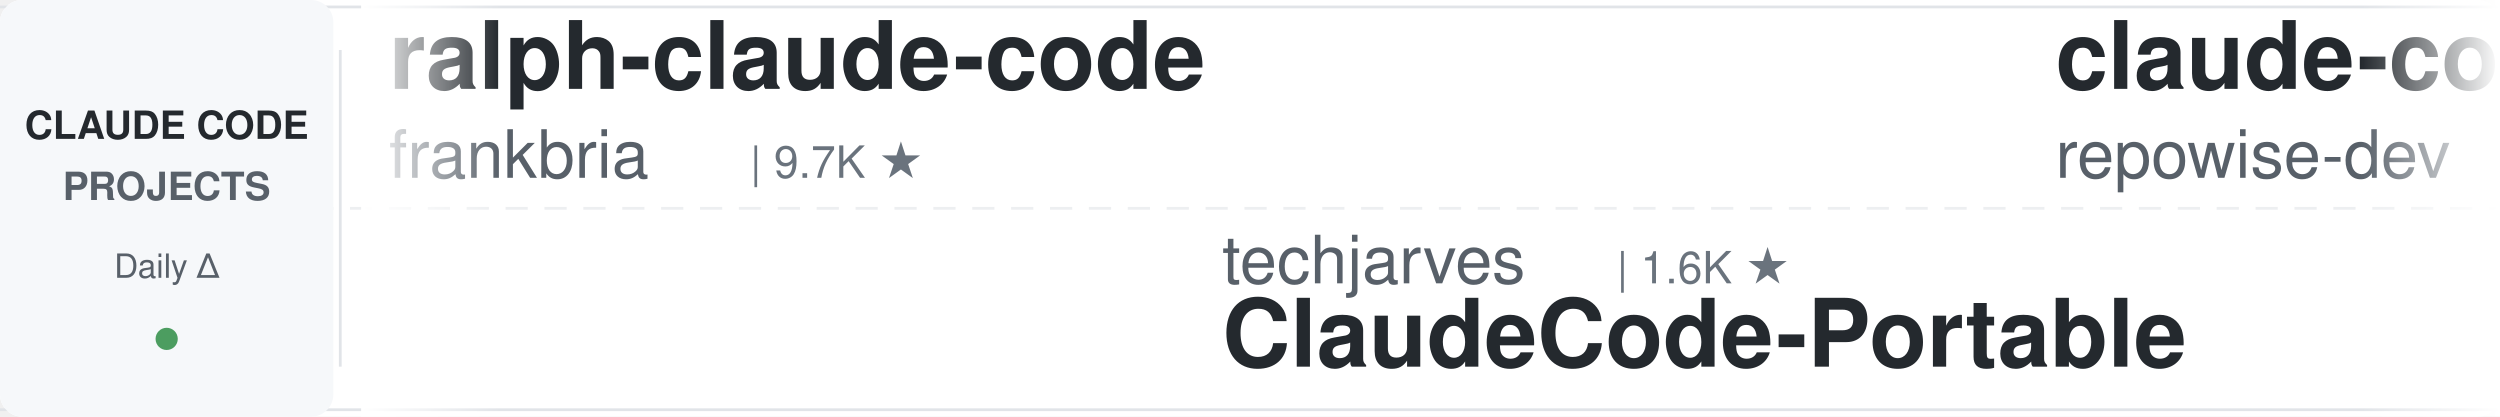
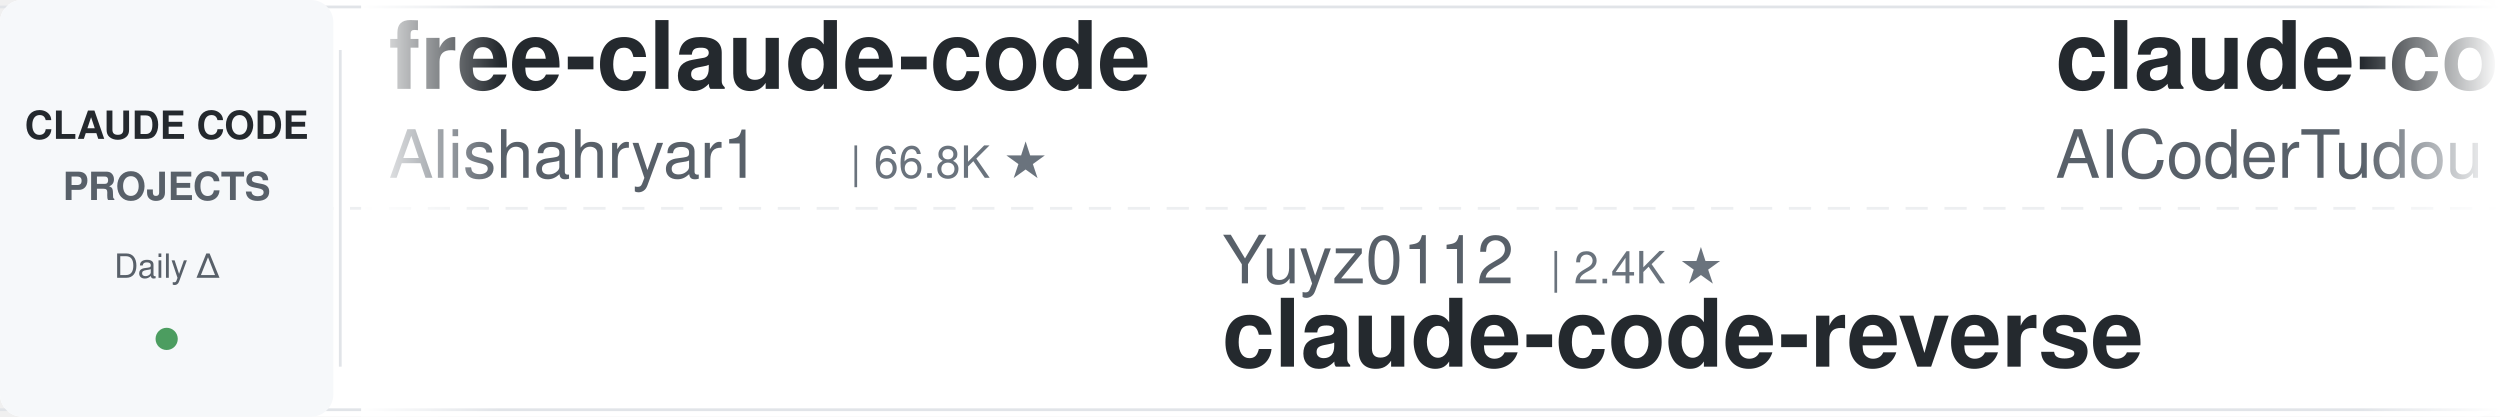
<svg xmlns="http://www.w3.org/2000/svg" width="900" height="150">
  <defs>
    <linearGradient id="leftFade" x1="0%" y1="0%" x2="100%" y2="0%">
      <stop offset="0%" style="stop-color:#ffffff;stop-opacity:1" />
      <stop offset="100%" style="stop-color:#ffffff;stop-opacity:0" />
    </linearGradient>
    <linearGradient id="rightFade" x1="0%" y1="0%" x2="100%" y2="0%">
      <stop offset="0%" style="stop-color:#ffffff;stop-opacity:0" />
      <stop offset="100%" style="stop-color:#ffffff;stop-opacity:1" />
    </linearGradient>
  </defs>
  <rect width="900" height="150" fill="#ffffff" rx="8" />
  <rect x="0" y="2" width="900" height="1" fill="#e1e4e8" />
  <rect x="0" y="147" width="900" height="1" fill="#e1e4e8" />
  <line x1="0" y1="75" x2="900" y2="75" stroke="#e1e4e8" stroke-width="1" stroke-dasharray="8 6" opacity="0.6" />
  <rect x="0" y="0" width="120" height="150" fill="#f6f8fa" rx="8" />
  <text x="60" y="50" font-family="-apple-system, BlinkMacSystemFont, 'Segoe UI', Helvetica, Arial, sans-serif" font-size="14" font-weight="600" fill="#24292e" text-anchor="middle">CLAUDE CODE</text>
  <text x="60" y="72" font-family="-apple-system, BlinkMacSystemFont, 'Segoe UI', Helvetica, Arial, sans-serif" font-size="14" font-weight="600" fill="#586069" text-anchor="middle">PROJECTS</text>
  <text x="60" y="100" font-family="-apple-system, BlinkMacSystemFont, 'Segoe UI', Helvetica, Arial, sans-serif" font-size="12" font-weight="500" fill="#586069" text-anchor="middle">Daily Δ</text>
  <circle cx="60" cy="122" r="4" fill="#22863a" opacity="0.8" />
  <rect x="122" y="18" width="1" height="114" fill="#e1e4e8" />
  <clipPath id="tickerClip">
    <rect x="130" y="0" width="770" height="150" />
  </clipPath>
  <g clip-path="url(#tickerClip)">
    <g id="tickerItems">
      <animateTransform attributeName="transform" attributeType="XML" type="translate" from="0 0" to="-3000 0" dur="54s" repeatCount="indefinite" />
      <g transform="translate(0, 0)">
+         <text x="140" y="32" font-family="-apple-system, BlinkMacSystemFont, 'Segoe UI', Helvetica, Arial, sans-serif" font-size="34" font-weight="600" fill="#24292e">free-claude-code</text>
+         <text x="140" y="64" font-family="-apple-system, BlinkMacSystemFont, 'Segoe UI', Helvetica, Arial, sans-serif" font-size="24" font-weight="400" fill="#586069">Alishahryar1</text>
+         <text x="306" y="64" font-family="-apple-system, BlinkMacSystemFont, 'Segoe UI', Helvetica, Arial, sans-serif" font-size="16" font-weight="500" fill="#6a737d">| 66.8K ★</text>
+       </g>
+       <g transform="translate(300, 0)">
+         <text x="140" y="102" font-family="-apple-system, BlinkMacSystemFont, 'Segoe UI', Helvetica, Arial, sans-serif" font-size="24" font-weight="400" fill="#586069">Yuyz0112</text>
+         <text x="258" y="102" font-family="-apple-system, BlinkMacSystemFont, 'Segoe UI', Helvetica, Arial, sans-serif" font-size="16" font-weight="500" fill="#6a737d">| 2.4K ★</text>
+         <text x="140" y="132" font-family="-apple-system, BlinkMacSystemFont, 'Segoe UI', Helvetica, Arial, sans-serif" font-size="34" font-weight="600" fill="#24292e">claude-code-reverse</text>
+       </g>
+       <g transform="translate(600, 0)">
+         <text x="140" y="32" font-family="-apple-system, BlinkMacSystemFont, 'Segoe UI', Helvetica, Arial, sans-serif" font-size="34" font-weight="600" fill="#24292e">claude-code-tudou</text>
+         <text x="140" y="64" font-family="-apple-system, BlinkMacSystemFont, 'Segoe UI', Helvetica, Arial, sans-serif" font-size="24" font-weight="400" fill="#586069">AICoderTudou</text>
+         <text x="306" y="64" font-family="-apple-system, BlinkMacSystemFont, 'Segoe UI', Helvetica, Arial, sans-serif" font-size="16" font-weight="500" fill="#6a737d">| 493 ★</text>
+       </g>
+       <g transform="translate(900, 0)">
+         <text x="140" y="102" font-family="-apple-system, BlinkMacSystemFont, 'Segoe UI', Helvetica, Arial, sans-serif" font-size="24" font-weight="400" fill="#586069">SeemSeam</text>
+         <text x="258" y="102" font-family="-apple-system, BlinkMacSystemFont, 'Segoe UI', Helvetica, Arial, sans-serif" font-size="16" font-weight="500" fill="#6a737d">| 3.6K ★</text>
+         <text x="140" y="132" font-family="-apple-system, BlinkMacSystemFont, 'Segoe UI', Helvetica, Arial, sans-serif" font-size="34" font-weight="600" fill="#24292e">claude_codex_bridge</text>
+       </g>
+       <g transform="translate(1200, 0)">
+         <text x="140" y="32" font-family="-apple-system, BlinkMacSystemFont, 'Segoe UI', Helvetica, Arial, sans-serif" font-size="34" font-weight="600" fill="#24292e">andrej-karpathy-skills</text>
+         <text x="140" y="64" font-family="-apple-system, BlinkMacSystemFont, 'Segoe UI', Helvetica, Arial, sans-serif" font-size="24" font-weight="400" fill="#586069">multica-ai</text>
+         <text x="282" y="64" font-family="-apple-system, BlinkMacSystemFont, 'Segoe UI', Helvetica, Arial, sans-serif" font-size="16" font-weight="500" fill="#6a737d">| 230.1K ★</text>
+       </g>
+       <g transform="translate(1500, 0)">
+         <text x="140" y="102" font-family="-apple-system, BlinkMacSystemFont, 'Segoe UI', Helvetica, Arial, sans-serif" font-size="24" font-weight="400" fill="#586069">VILA-Lab</text>
+         <text x="258" y="102" font-family="-apple-system, BlinkMacSystemFont, 'Segoe UI', Helvetica, Arial, sans-serif" font-size="16" font-weight="500" fill="#6a737d">| 2.2K ★</text>
+         <text x="140" y="132" font-family="-apple-system, BlinkMacSystemFont, 'Segoe UI', Helvetica, Arial, sans-serif" font-size="34" font-weight="600" fill="#24292e">Dive-into-Claude-Code</text>
+       </g>
+       <g transform="translate(1800, 0)">
        <text x="140" y="32" font-family="-apple-system, BlinkMacSystemFont, 'Segoe UI', Helvetica, Arial, sans-serif" font-size="34" font-weight="600" fill="#24292e">ralph-claude-code</text>
        <text x="140" y="64" font-family="-apple-system, BlinkMacSystemFont, 'Segoe UI', Helvetica, Arial, sans-serif" font-size="24" font-weight="400" fill="#586069">frankbria</text>
        <text x="270" y="64" font-family="-apple-system, BlinkMacSystemFont, 'Segoe UI', Helvetica, Arial, sans-serif" font-size="16" font-weight="500" fill="#6a737d">| 9.7K ★</text>
      </g>
-       <g transform="translate(300, 0)">
-         <text x="140" y="102" font-family="-apple-system, BlinkMacSystemFont, 'Segoe UI', Helvetica, Arial, sans-serif" font-size="24" font-weight="400" fill="#586069">techjarves</text>
-         <text x="282" y="102" font-family="-apple-system, BlinkMacSystemFont, 'Segoe UI', Helvetica, Arial, sans-serif" font-size="16" font-weight="500" fill="#6a737d">| 1.6K ★</text>
-         <text x="140" y="132" font-family="-apple-system, BlinkMacSystemFont, 'Segoe UI', Helvetica, Arial, sans-serif" font-size="34" font-weight="600" fill="#24292e">ClaudeCode-Portable</text>
-       </g>
-       <g transform="translate(600, 0)">
-         <text x="140" y="32" font-family="-apple-system, BlinkMacSystemFont, 'Segoe UI', Helvetica, Arial, sans-serif" font-size="34" font-weight="600" fill="#24292e">claude-code-prompts</text>
-         <text x="140" y="64" font-family="-apple-system, BlinkMacSystemFont, 'Segoe UI', Helvetica, Arial, sans-serif" font-size="24" font-weight="400" fill="#586069">repowise-dev</text>
-         <text x="306" y="64" font-family="-apple-system, BlinkMacSystemFont, 'Segoe UI', Helvetica, Arial, sans-serif" font-size="16" font-weight="500" fill="#6a737d">| 1.2K ★</text>
-       </g>
-       <g transform="translate(900, 0)">
-         <text x="140" y="102" font-family="-apple-system, BlinkMacSystemFont, 'Segoe UI', Helvetica, Arial, sans-serif" font-size="24" font-weight="400" fill="#586069">pedrohcgs</text>
-         <text x="270" y="102" font-family="-apple-system, BlinkMacSystemFont, 'Segoe UI', Helvetica, Arial, sans-serif" font-size="16" font-weight="500" fill="#6a737d">| 1.7K ★</text>
-         <text x="140" y="132" font-family="-apple-system, BlinkMacSystemFont, 'Segoe UI', Helvetica, Arial, sans-serif" font-size="34" font-weight="600" fill="#24292e">claude-code-my-workflow</text>
-       </g>
-       <g transform="translate(1200, 0)">
-         <text x="140" y="32" font-family="-apple-system, BlinkMacSystemFont, 'Segoe UI', Helvetica, Arial, sans-serif" font-size="34" font-weight="600" fill="#24292e">edmunds-claude-code</text>
-         <text x="140" y="64" font-family="-apple-system, BlinkMacSystemFont, 'Segoe UI', Helvetica, Arial, sans-serif" font-size="24" font-weight="400" fill="#586069">edmund-io</text>
-         <text x="270" y="64" font-family="-apple-system, BlinkMacSystemFont, 'Segoe UI', Helvetica, Arial, sans-serif" font-size="16" font-weight="500" fill="#6a737d">| 1.5K ★</text>
-       </g>
-       <g transform="translate(1500, 0)">
-         <text x="140" y="102" font-family="-apple-system, BlinkMacSystemFont, 'Segoe UI', Helvetica, Arial, sans-serif" font-size="24" font-weight="400" fill="#586069">OneRedOak</text>
-         <text x="270" y="102" font-family="-apple-system, BlinkMacSystemFont, 'Segoe UI', Helvetica, Arial, sans-serif" font-size="16" font-weight="500" fill="#6a737d">| 3.9K ★</text>
-         <text x="140" y="132" font-family="-apple-system, BlinkMacSystemFont, 'Segoe UI', Helvetica, Arial, sans-serif" font-size="34" font-weight="600" fill="#24292e">claude-code-workflows</text>
-       </g>
-       <g transform="translate(1800, 0)">
-         <text x="140" y="32" font-family="-apple-system, BlinkMacSystemFont, 'Segoe UI', Helvetica, Arial, sans-serif" font-size="34" font-weight="600" fill="#24292e">ECC</text>
-         <text x="140" y="64" font-family="-apple-system, BlinkMacSystemFont, 'Segoe UI', Helvetica, Arial, sans-serif" font-size="24" font-weight="400" fill="#586069">affaan-m</text>
-         <text x="258" y="64" font-family="-apple-system, BlinkMacSystemFont, 'Segoe UI', Helvetica, Arial, sans-serif" font-size="16" font-weight="500" fill="#6a737d">| 297.9K ★</text>
-       </g>
      <g transform="translate(2100, 0)">
-         <text x="140" y="102" font-family="-apple-system, BlinkMacSystemFont, 'Segoe UI', Helvetica, Arial, sans-serif" font-size="24" font-weight="400" fill="#586069">ponponon</text>
-         <text x="258" y="102" font-family="-apple-system, BlinkMacSystemFont, 'Segoe UI', Helvetica, Arial, sans-serif" font-size="16" font-weight="500" fill="#6a737d">| 2.3K ★</text>
-         <text x="140" y="132" font-family="-apple-system, BlinkMacSystemFont, 'Segoe UI', Helvetica, Arial, sans-serif" font-size="34" font-weight="600" fill="#24292e">claude_code_src</text>
+         <text x="140" y="102" font-family="-apple-system, BlinkMacSystemFont, 'Segoe UI', Helvetica, Arial, sans-serif" font-size="24" font-weight="400" fill="#586069">huangserva</text>
+         <text x="282" y="102" font-family="-apple-system, BlinkMacSystemFont, 'Segoe UI', Helvetica, Arial, sans-serif" font-size="16" font-weight="500" fill="#6a737d">| 631 ★</text>
+         <text x="140" y="132" font-family="-apple-system, BlinkMacSystemFont, 'Segoe UI', Helvetica, Arial, sans-serif" font-size="34" font-weight="600" fill="#24292e">claude-code-cli</text>
      </g>
      <g transform="translate(2400, 0)">
-         <text x="140" y="32" font-family="-apple-system, BlinkMacSystemFont, 'Segoe UI', Helvetica, Arial, sans-serif" font-size="34" font-weight="600" fill="#24292e">claude-code-skills</text>
-         <text x="140" y="64" font-family="-apple-system, BlinkMacSystemFont, 'Segoe UI', Helvetica, Arial, sans-serif" font-size="24" font-weight="400" fill="#586069">daymade</text>
-         <text x="246" y="64" font-family="-apple-system, BlinkMacSystemFont, 'Segoe UI', Helvetica, Arial, sans-serif" font-size="16" font-weight="500" fill="#6a737d">| 1.5K ★</text>
+         <text x="140" y="32" font-family="-apple-system, BlinkMacSystemFont, 'Segoe UI', Helvetica, Arial, sans-serif" font-size="34" font-weight="600" fill="#24292e">how-claude-code-works</text>
+         <text x="140" y="64" font-family="-apple-system, BlinkMacSystemFont, 'Segoe UI', Helvetica, Arial, sans-serif" font-size="24" font-weight="400" fill="#586069">Windy3f3f3f3f</text>
+         <text x="318" y="64" font-family="-apple-system, BlinkMacSystemFont, 'Segoe UI', Helvetica, Arial, sans-serif" font-size="16" font-weight="500" fill="#6a737d">| 3.8K ★</text>
      </g>
      <g transform="translate(2700, 0)">
-         <text x="140" y="102" font-family="-apple-system, BlinkMacSystemFont, 'Segoe UI', Helvetica, Arial, sans-serif" font-size="24" font-weight="400" fill="#586069">disler</text>
-         <text x="234" y="102" font-family="-apple-system, BlinkMacSystemFont, 'Segoe UI', Helvetica, Arial, sans-serif" font-size="16" font-weight="500" fill="#6a737d">| 1.7K ★</text>
-         <text x="140" y="132" font-family="-apple-system, BlinkMacSystemFont, 'Segoe UI', Helvetica, Arial, sans-serif" font-size="34" font-weight="600" fill="#24292e">pi-vs-claude-code</text>
+         <text x="140" y="102" font-family="-apple-system, BlinkMacSystemFont, 'Segoe UI', Helvetica, Arial, sans-serif" font-size="24" font-weight="400" fill="#586069">1rgs</text>
+         <text x="210" y="102" font-family="-apple-system, BlinkMacSystemFont, 'Segoe UI', Helvetica, Arial, sans-serif" font-size="16" font-weight="500" fill="#6a737d">| 3.8K ★</text>
+         <text x="140" y="132" font-family="-apple-system, BlinkMacSystemFont, 'Segoe UI', Helvetica, Arial, sans-serif" font-size="34" font-weight="600" fill="#24292e">claude-code-proxy</text>
      </g>
      <g transform="translate(3000, 0)">
-         <text x="140" y="32" font-family="-apple-system, BlinkMacSystemFont, 'Segoe UI', Helvetica, Arial, sans-serif" font-size="34" font-weight="600" fill="#24292e">ralph-claude-code</text>
-         <text x="140" y="64" font-family="-apple-system, BlinkMacSystemFont, 'Segoe UI', Helvetica, Arial, sans-serif" font-size="24" font-weight="400" fill="#586069">frankbria</text>
-         <text x="270" y="64" font-family="-apple-system, BlinkMacSystemFont, 'Segoe UI', Helvetica, Arial, sans-serif" font-size="16" font-weight="500" fill="#6a737d">| 9.7K ★</text>
+         <text x="140" y="32" font-family="-apple-system, BlinkMacSystemFont, 'Segoe UI', Helvetica, Arial, sans-serif" font-size="34" font-weight="600" fill="#24292e">free-claude-code</text>
+         <text x="140" y="64" font-family="-apple-system, BlinkMacSystemFont, 'Segoe UI', Helvetica, Arial, sans-serif" font-size="24" font-weight="400" fill="#586069">Alishahryar1</text>
+         <text x="306" y="64" font-family="-apple-system, BlinkMacSystemFont, 'Segoe UI', Helvetica, Arial, sans-serif" font-size="16" font-weight="500" fill="#6a737d">| 66.8K ★</text>
      </g>
      <g transform="translate(3300, 0)">
-         <text x="140" y="102" font-family="-apple-system, BlinkMacSystemFont, 'Segoe UI', Helvetica, Arial, sans-serif" font-size="24" font-weight="400" fill="#586069">techjarves</text>
-         <text x="282" y="102" font-family="-apple-system, BlinkMacSystemFont, 'Segoe UI', Helvetica, Arial, sans-serif" font-size="16" font-weight="500" fill="#6a737d">| 1.6K ★</text>
-         <text x="140" y="132" font-family="-apple-system, BlinkMacSystemFont, 'Segoe UI', Helvetica, Arial, sans-serif" font-size="34" font-weight="600" fill="#24292e">ClaudeCode-Portable</text>
+         <text x="140" y="102" font-family="-apple-system, BlinkMacSystemFont, 'Segoe UI', Helvetica, Arial, sans-serif" font-size="24" font-weight="400" fill="#586069">Yuyz0112</text>
+         <text x="258" y="102" font-family="-apple-system, BlinkMacSystemFont, 'Segoe UI', Helvetica, Arial, sans-serif" font-size="16" font-weight="500" fill="#6a737d">| 2.4K ★</text>
+         <text x="140" y="132" font-family="-apple-system, BlinkMacSystemFont, 'Segoe UI', Helvetica, Arial, sans-serif" font-size="34" font-weight="600" fill="#24292e">claude-code-reverse</text>
      </g>
      <g transform="translate(3600, 0)">
-         <text x="140" y="32" font-family="-apple-system, BlinkMacSystemFont, 'Segoe UI', Helvetica, Arial, sans-serif" font-size="34" font-weight="600" fill="#24292e">claude-code-prompts</text>
-         <text x="140" y="64" font-family="-apple-system, BlinkMacSystemFont, 'Segoe UI', Helvetica, Arial, sans-serif" font-size="24" font-weight="400" fill="#586069">repowise-dev</text>
-         <text x="306" y="64" font-family="-apple-system, BlinkMacSystemFont, 'Segoe UI', Helvetica, Arial, sans-serif" font-size="16" font-weight="500" fill="#6a737d">| 1.2K ★</text>
+         <text x="140" y="32" font-family="-apple-system, BlinkMacSystemFont, 'Segoe UI', Helvetica, Arial, sans-serif" font-size="34" font-weight="600" fill="#24292e">claude-code-tudou</text>
+         <text x="140" y="64" font-family="-apple-system, BlinkMacSystemFont, 'Segoe UI', Helvetica, Arial, sans-serif" font-size="24" font-weight="400" fill="#586069">AICoderTudou</text>
+         <text x="306" y="64" font-family="-apple-system, BlinkMacSystemFont, 'Segoe UI', Helvetica, Arial, sans-serif" font-size="16" font-weight="500" fill="#6a737d">| 493 ★</text>
      </g>
      <g transform="translate(3900, 0)">
-         <text x="140" y="102" font-family="-apple-system, BlinkMacSystemFont, 'Segoe UI', Helvetica, Arial, sans-serif" font-size="24" font-weight="400" fill="#586069">pedrohcgs</text>
-         <text x="270" y="102" font-family="-apple-system, BlinkMacSystemFont, 'Segoe UI', Helvetica, Arial, sans-serif" font-size="16" font-weight="500" fill="#6a737d">| 1.7K ★</text>
-         <text x="140" y="132" font-family="-apple-system, BlinkMacSystemFont, 'Segoe UI', Helvetica, Arial, sans-serif" font-size="34" font-weight="600" fill="#24292e">claude-code-my-workflow</text>
+         <text x="140" y="102" font-family="-apple-system, BlinkMacSystemFont, 'Segoe UI', Helvetica, Arial, sans-serif" font-size="24" font-weight="400" fill="#586069">SeemSeam</text>
+         <text x="258" y="102" font-family="-apple-system, BlinkMacSystemFont, 'Segoe UI', Helvetica, Arial, sans-serif" font-size="16" font-weight="500" fill="#6a737d">| 3.6K ★</text>
+         <text x="140" y="132" font-family="-apple-system, BlinkMacSystemFont, 'Segoe UI', Helvetica, Arial, sans-serif" font-size="34" font-weight="600" fill="#24292e">claude_codex_bridge</text>
      </g>
    </g>
  </g>
  <rect x="130" y="0" width="50" height="150" fill="url(#leftFade)" />
  <rect x="850" y="0" width="50" height="150" fill="url(#rightFade)" />
</svg>
